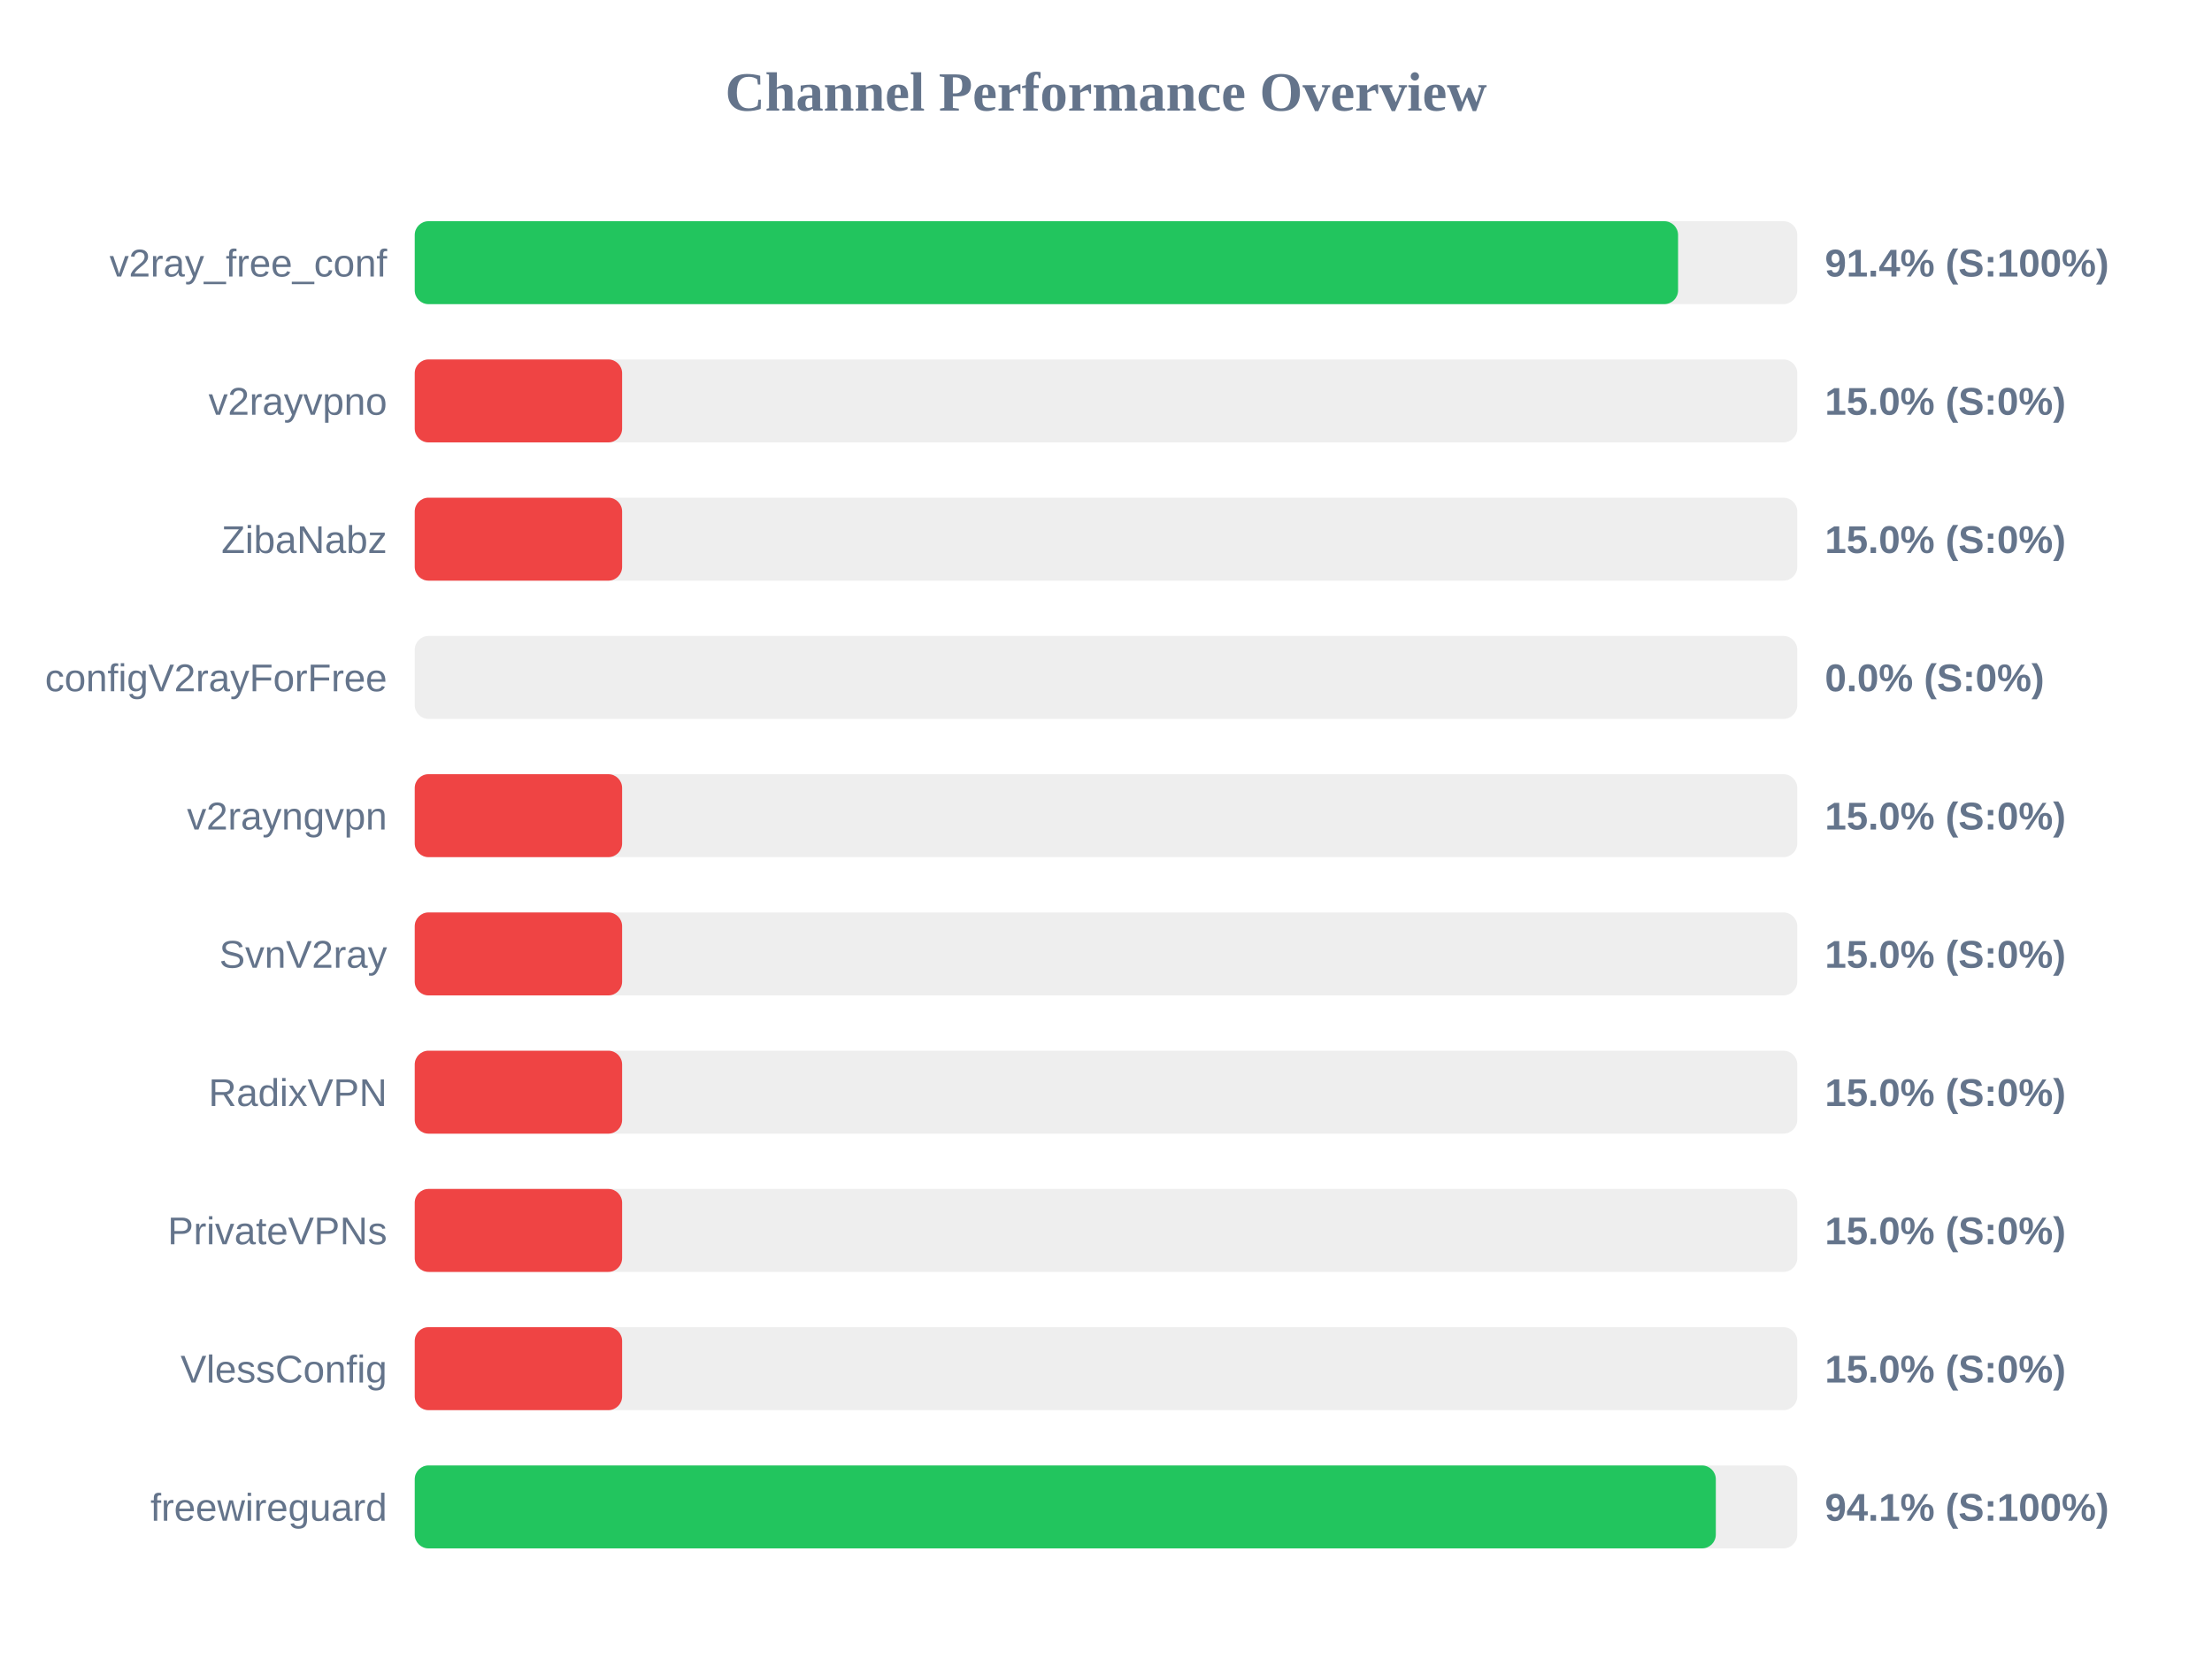
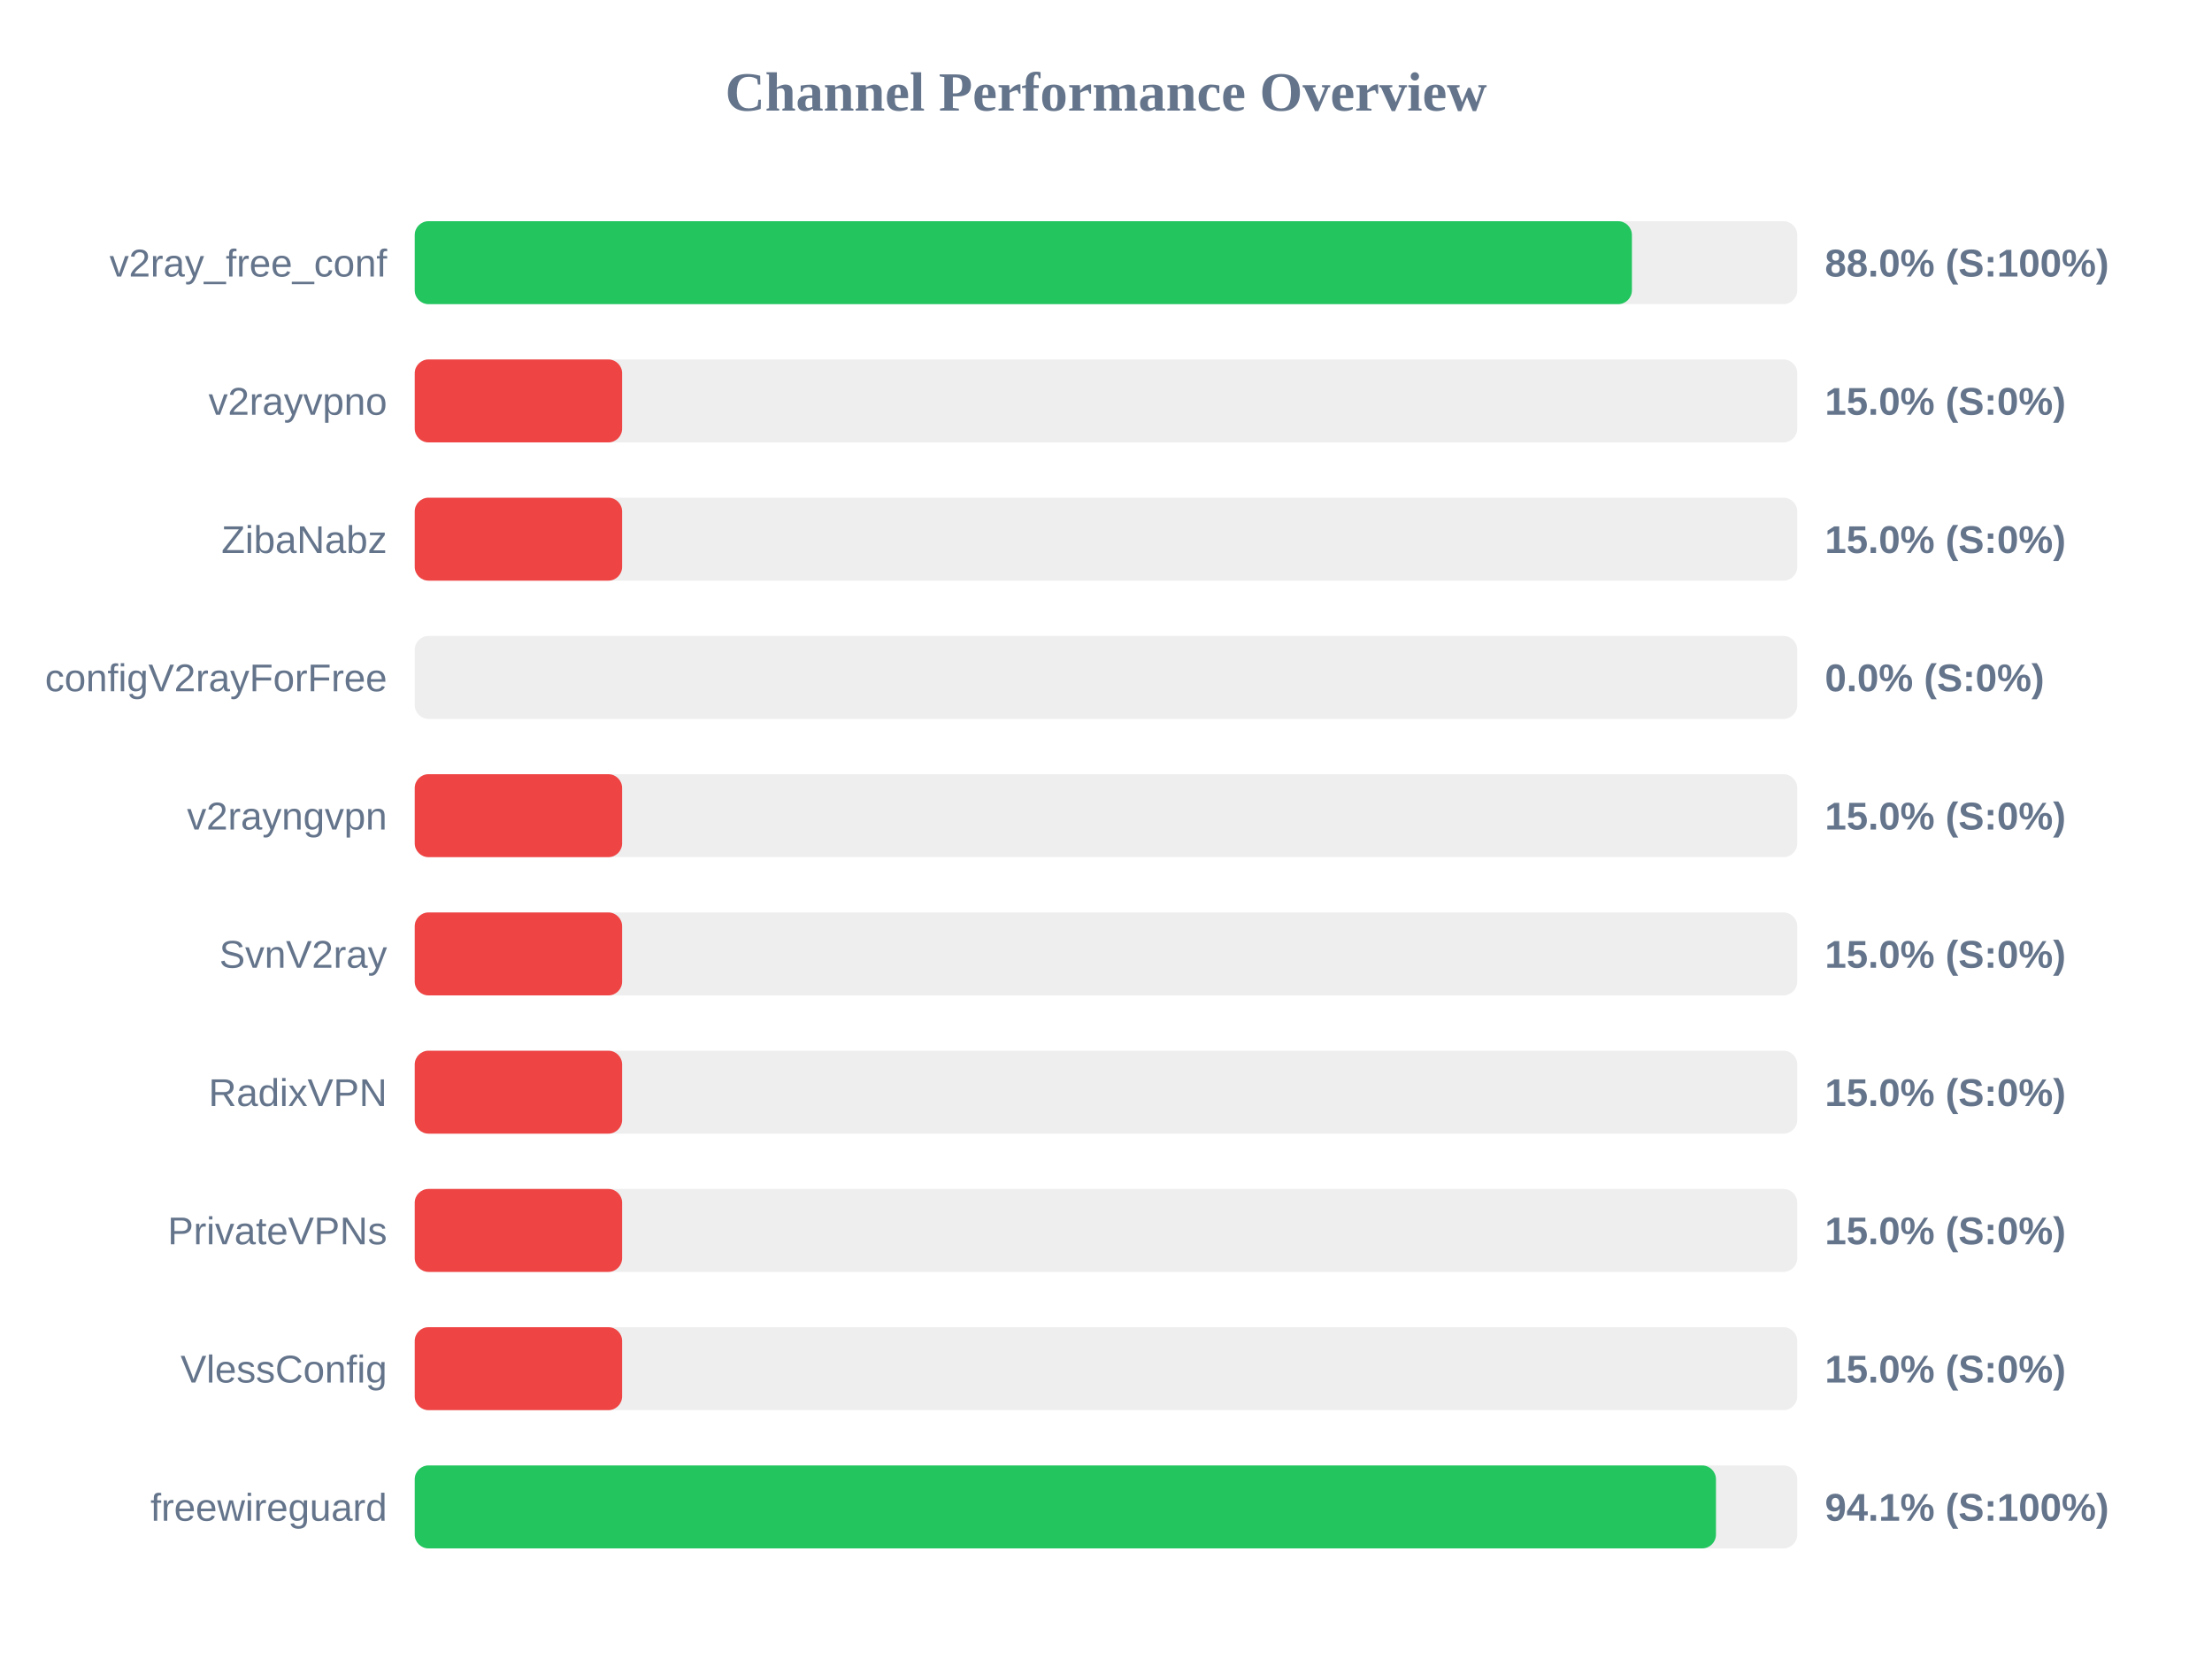
<svg xmlns="http://www.w3.org/2000/svg" width="800" height="600" version="1.1">
  <style>
        .row { font: 14px Arial; fill: #64748b; }
        .score { font: bold 14px Arial; fill: #64748b; }
    </style>
  <text x="400" y="40" text-anchor="middle" font-size="20px" font-weight="bold" fill="#64748b">Channel Performance Overview</text>
  <rect x="150" y="80" width="500" height="30" fill="#eee" rx="5" />
-   <rect x="150" y="80" width="456.9" height="30" fill="#22c55e" rx="5" />
+   <rect x="150" y="80" width="440.2" height="30" fill="#22c55e" rx="5" />
  <text x="140" y="100" text-anchor="end" class="row">v2ray_free_conf</text>
-   <text x="660" y="100" text-anchor="start" class="score">91.4% (S:100%)</text>
+   <text x="660" y="100" text-anchor="start" class="score">88.0% (S:100%)</text>
  <rect x="150" y="130" width="500" height="30" fill="#eee" rx="5" />
  <rect x="150" y="130" width="75.0" height="30" fill="#ef4444" rx="5" />
  <text x="140" y="150" text-anchor="end" class="row">v2rayvpno</text>
  <text x="660" y="150" text-anchor="start" class="score">15.0% (S:0%)</text>
  <rect x="150" y="180" width="500" height="30" fill="#eee" rx="5" />
  <rect x="150" y="180" width="75.0" height="30" fill="#ef4444" rx="5" />
  <text x="140" y="200" text-anchor="end" class="row">ZibaNabz</text>
  <text x="660" y="200" text-anchor="start" class="score">15.0% (S:0%)</text>
  <rect x="150" y="230" width="500" height="30" fill="#eee" rx="5" />
  <rect x="150" y="230" width="0.0" height="30" fill="#ef4444" rx="5" />
  <text x="140" y="250" text-anchor="end" class="row">configV2rayForFree</text>
  <text x="660" y="250" text-anchor="start" class="score">0.0% (S:0%)</text>
  <rect x="150" y="280" width="500" height="30" fill="#eee" rx="5" />
  <rect x="150" y="280" width="75.0" height="30" fill="#ef4444" rx="5" />
  <text x="140" y="300" text-anchor="end" class="row">v2rayngvpn</text>
  <text x="660" y="300" text-anchor="start" class="score">15.0% (S:0%)</text>
  <rect x="150" y="330" width="500" height="30" fill="#eee" rx="5" />
  <rect x="150" y="330" width="75.0" height="30" fill="#ef4444" rx="5" />
  <text x="140" y="350" text-anchor="end" class="row">SvnV2ray</text>
  <text x="660" y="350" text-anchor="start" class="score">15.0% (S:0%)</text>
  <rect x="150" y="380" width="500" height="30" fill="#eee" rx="5" />
  <rect x="150" y="380" width="75.0" height="30" fill="#ef4444" rx="5" />
  <text x="140" y="400" text-anchor="end" class="row">RadixVPN</text>
  <text x="660" y="400" text-anchor="start" class="score">15.0% (S:0%)</text>
  <rect x="150" y="430" width="500" height="30" fill="#eee" rx="5" />
  <rect x="150" y="430" width="75.0" height="30" fill="#ef4444" rx="5" />
  <text x="140" y="450" text-anchor="end" class="row">PrivateVPNs</text>
  <text x="660" y="450" text-anchor="start" class="score">15.0% (S:0%)</text>
  <rect x="150" y="480" width="500" height="30" fill="#eee" rx="5" />
  <rect x="150" y="480" width="75.0" height="30" fill="#ef4444" rx="5" />
  <text x="140" y="500" text-anchor="end" class="row">VlessConfig</text>
  <text x="660" y="500" text-anchor="start" class="score">15.0% (S:0%)</text>
  <rect x="150" y="530" width="500" height="30" fill="#eee" rx="5" />
-   <rect x="150" y="530" width="470.55" height="30" fill="#22c55e" rx="5" />
+   <rect x="150" y="530" width="470.6" height="30" fill="#22c55e" rx="5" />
  <text x="140" y="550" text-anchor="end" class="row">freewireguard</text>
  <text x="660" y="550" text-anchor="start" class="score">94.1% (S:100%)</text>
</svg>
